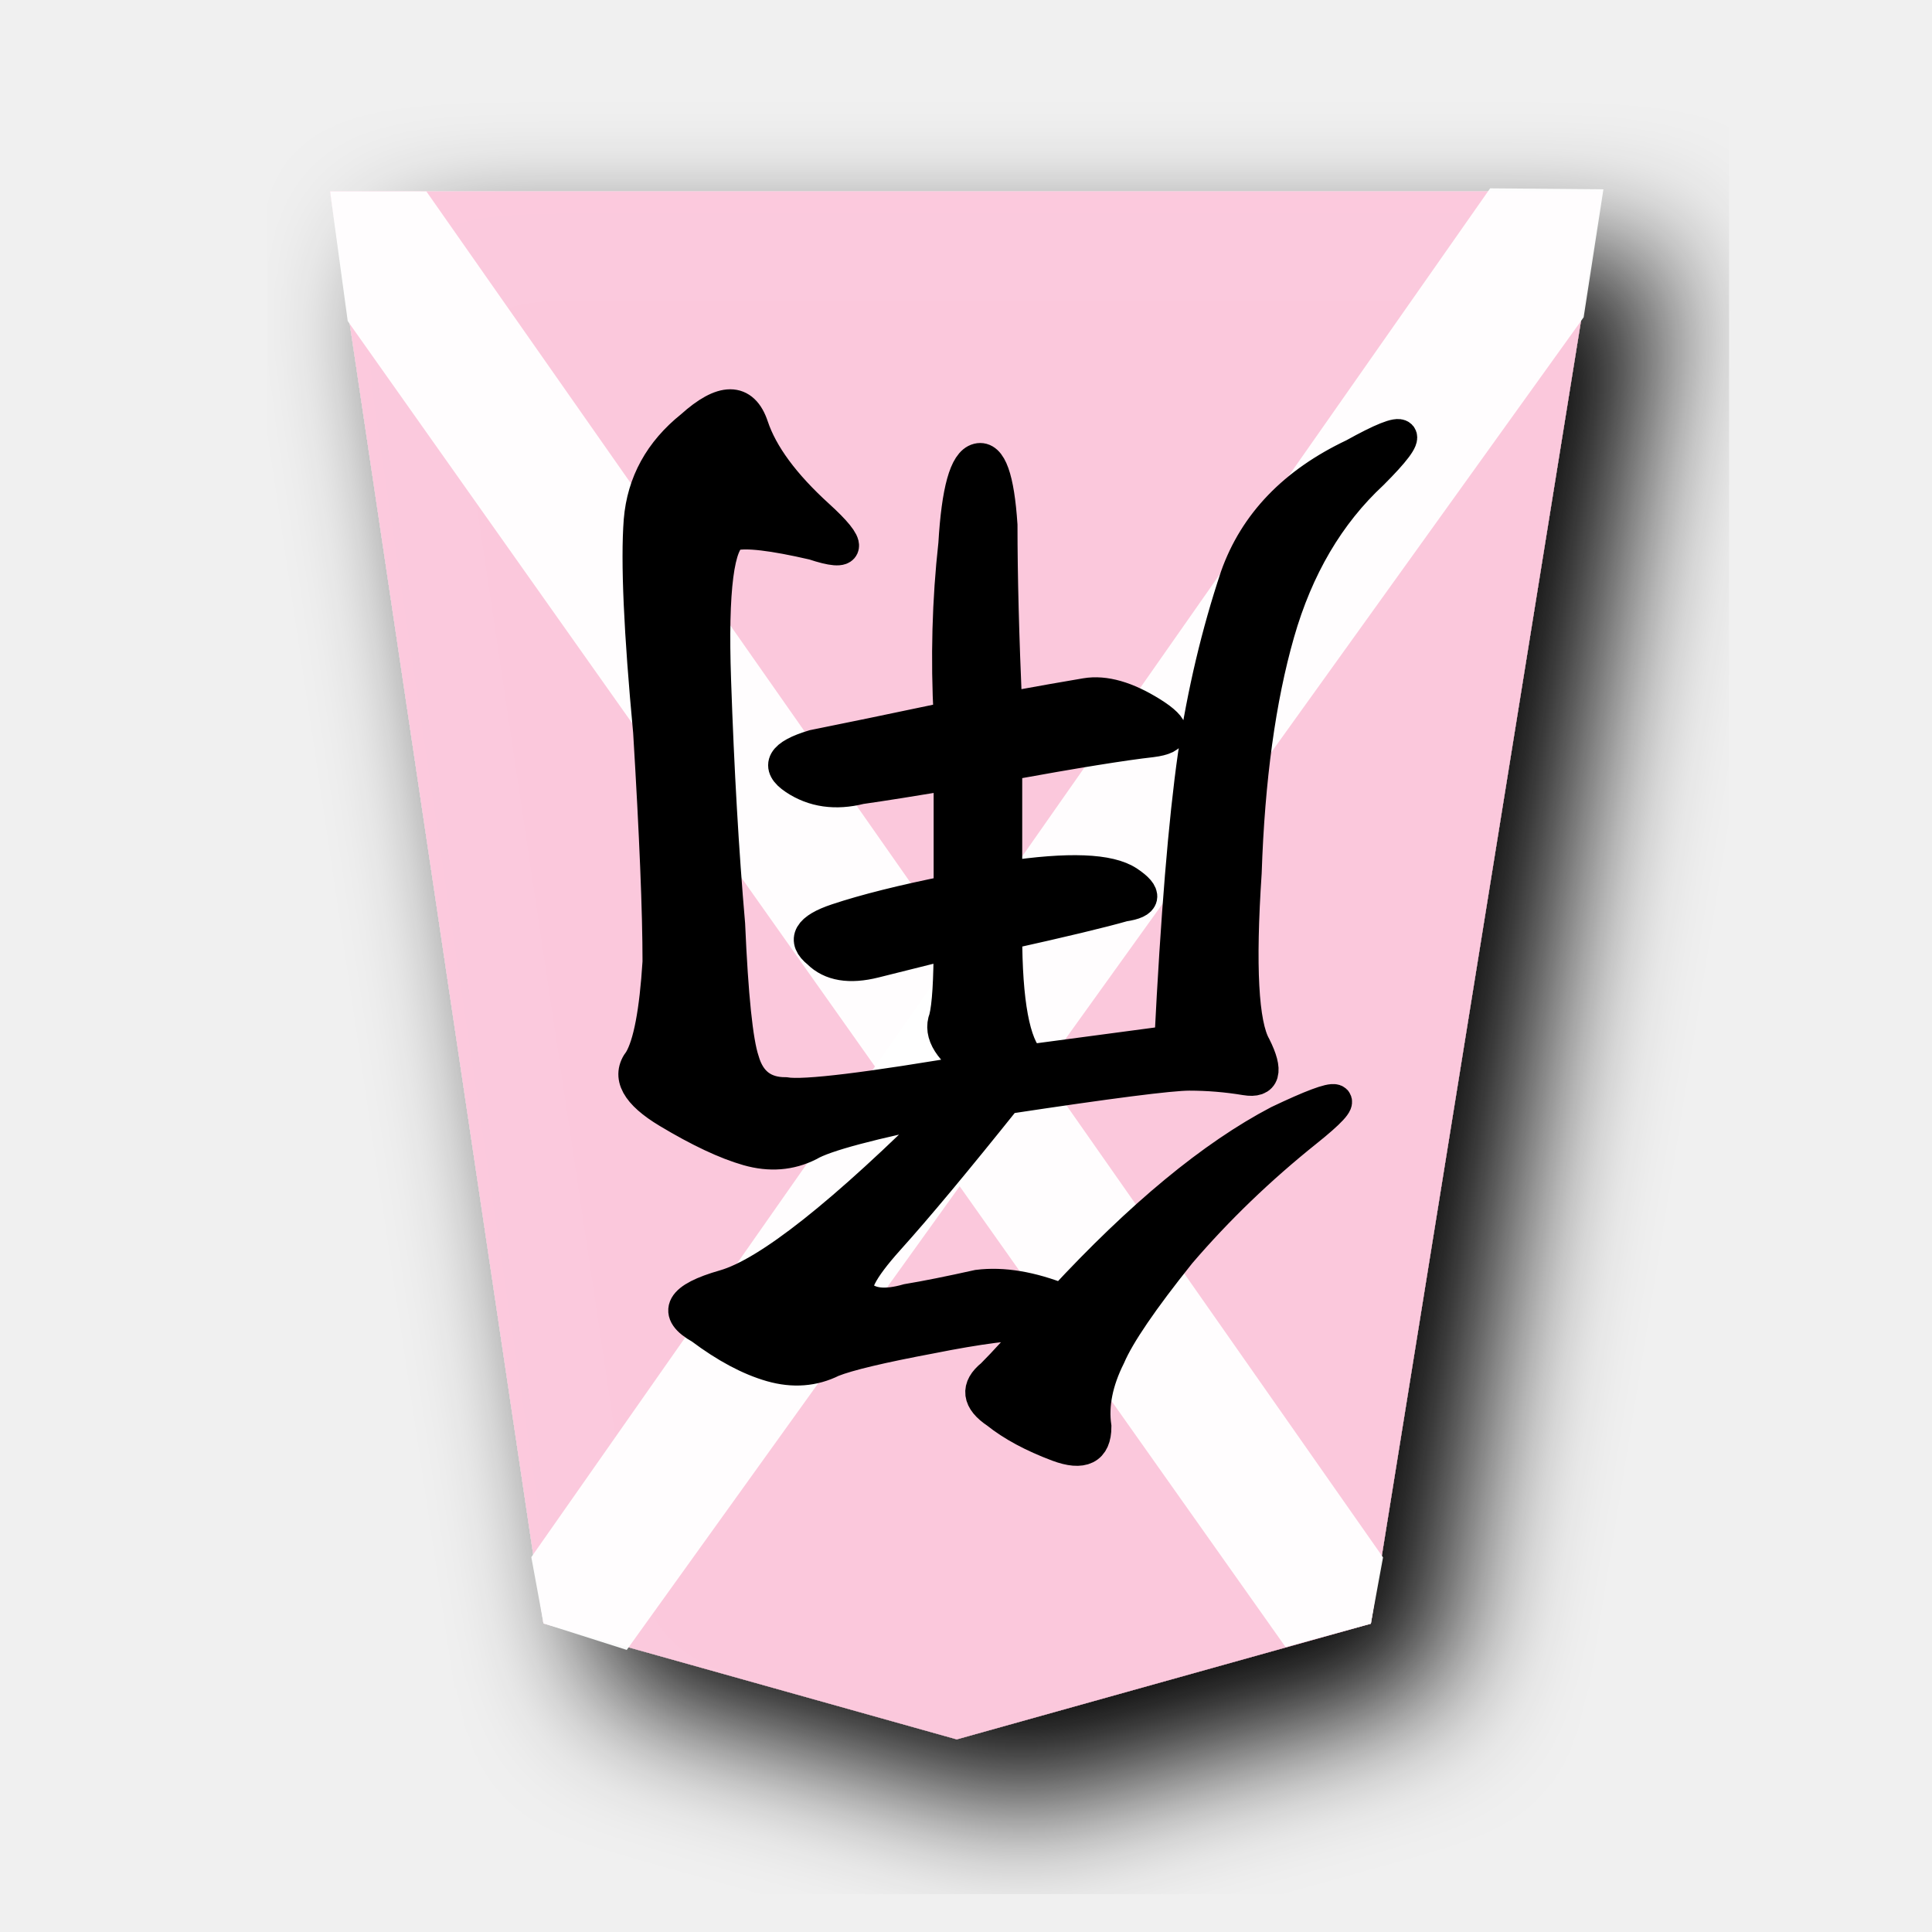
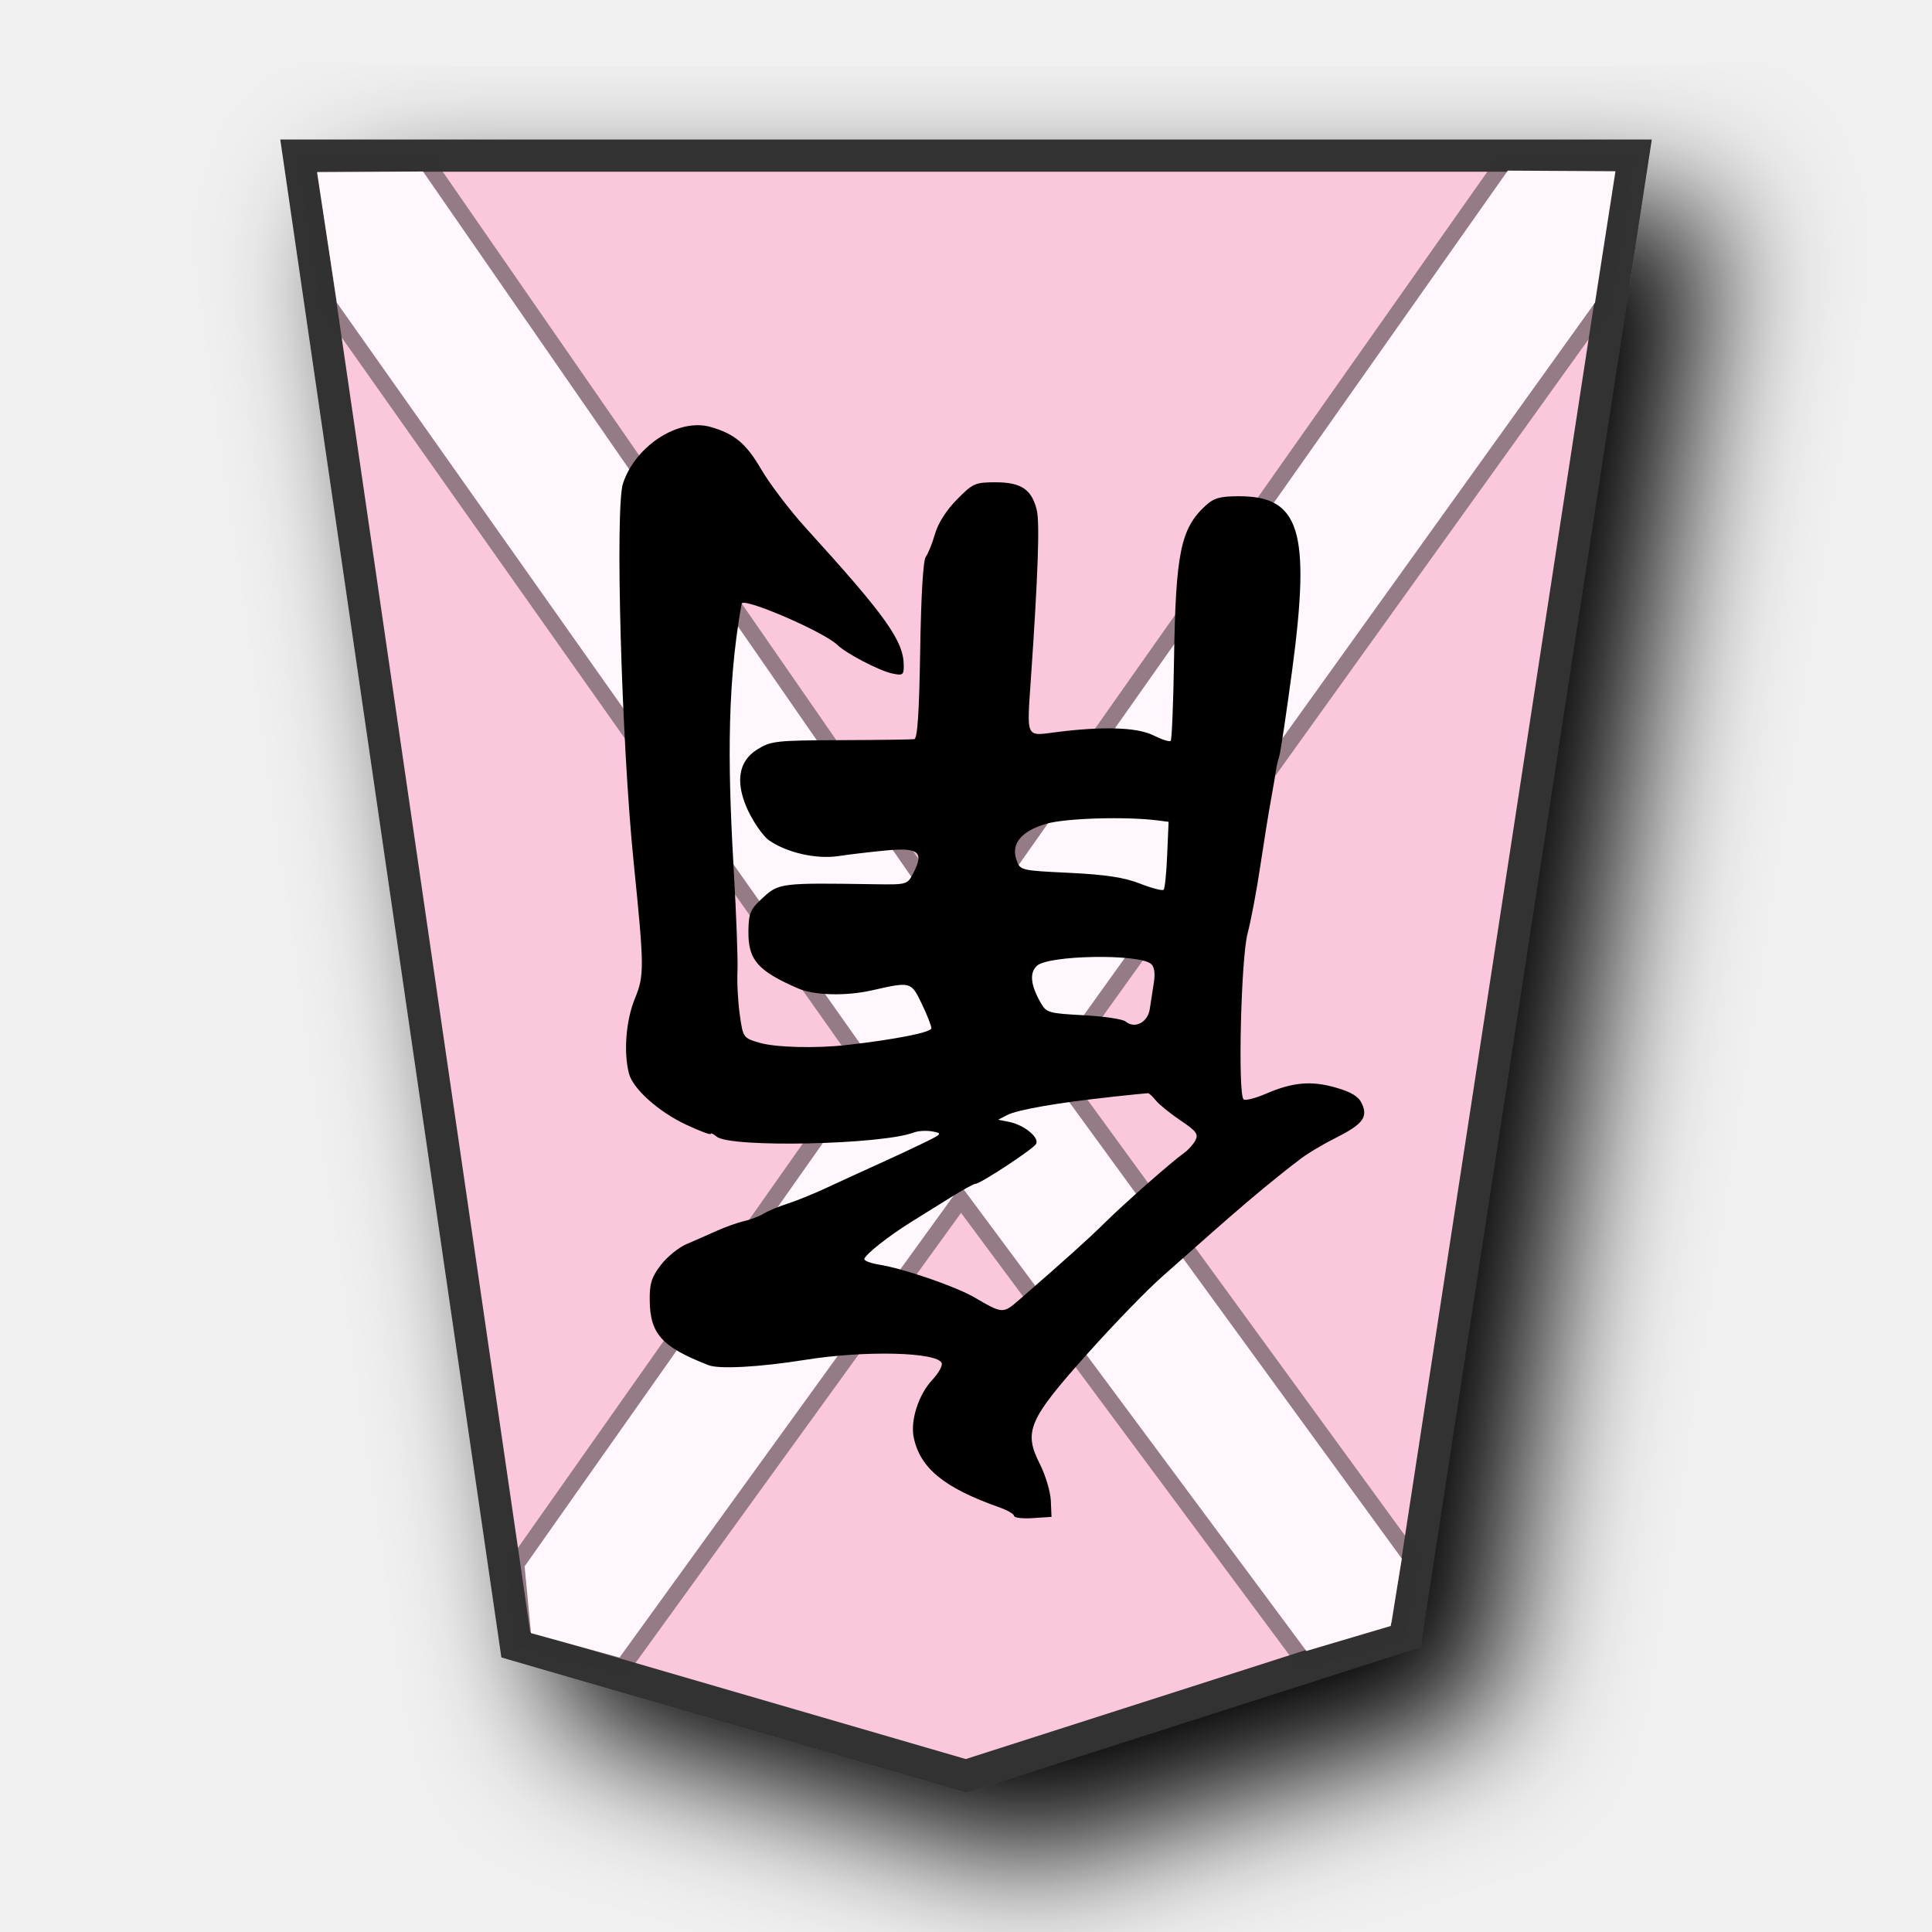
- <svg xmlns="http://www.w3.org/2000/svg" viewBox="0 0 60 60">
-   <filter id="a">
-     <feGaussianBlur in="SourceAlpha" result="blur" stdDeviation="2" />
-     <feOffset dx="2" dy="2" result="offsetBlur" />
-     <feBlend in="SourceGraphic" in2="offsetBlur" />
-   </filter>
-   <g filter="url(#a)" transform="translate(8.64 5)">
-     <path d="m33.933 45.424 7.175-44.482h-39.498l6.628 44.475 12.835 3.6z" fill="#fcc8dc" fill-opacity=".992" />
+ <svg xmlns="http://www.w3.org/2000/svg" viewBox="0 0 60 60" version="1.1" id="svg23">
+   <defs id="defs1">
+     <filter id="1HI_svg__a" x="-0.133" y="-0.108" width="1.317" height="1.258">
+       <feGaussianBlur in="SourceAlpha" result="blur" stdDeviation="2" id="feGaussianBlur1" />
+       <feOffset dx="2" dy="2" result="offsetBlur" id="feOffset1" />
+       <feBlend in="SourceGraphic" in2="offsetBlur" id="feBlend1" />
+     </filter>
+     <filter id="0HI_svg__a" x="-0.12" y="-0.1" width="1.29" height="1.241">
+       <feGaussianBlur in="SourceAlpha" result="blur" stdDeviation="2" id="feGaussianBlur1-5" />
+       <feOffset dx="2" dy="2" result="offsetBlur" id="feOffset1-0" />
+       <feBlend in="SourceGraphic" in2="offsetBlur" id="feBlend1-2" mode="normal" />
+     </filter>
+     <filter id="0HI_svg__a-8" x="-0.134" y="-0.11" width="1.318" height="1.262">
+       <feGaussianBlur in="SourceAlpha" result="blur" stdDeviation="2" id="feGaussianBlur1-8" />
+       <feOffset dx="2" dy="2" result="offsetBlur" id="feOffset1-4" />
+       <feBlend in="SourceGraphic" in2="offsetBlur" id="feBlend1-1" mode="normal" />
+     </filter>
+     <filter id="a" x="-0.122" y="-0.1" width="1.294" height="1.241">
+       <feGaussianBlur in="SourceAlpha" result="blur" stdDeviation="2" id="feGaussianBlur6660" />
+       <feOffset result="offsetBlur" dx="2" dy="2" id="feOffset6662" />
+       <feBlend in="SourceGraphic" in2="offsetBlur" id="feBlend6664" mode="normal" />
+     </filter>
+     <filter id="0HI_svg__a-1" x="-0.134" y="-0.11" width="1.318" height="1.262">
+       <feGaussianBlur in="SourceAlpha" result="blur" stdDeviation="2" id="feGaussianBlur1-7" />
+       <feOffset dx="2" dy="2" result="offsetBlur" id="feOffset1-02" />
+       <feBlend in="SourceGraphic" in2="offsetBlur" id="feBlend1-26" mode="normal" />
+     </filter>
+   </defs>
+   <g fill="#fdd3e3" filter="url(#1HI_svg__a)" transform="translate(-102.587 -25.906)scale(1.03094)" id="g1">
+     <path fill="#fdeb98" d="m 141.866,74.375 6.836,-44.558 h -40.19 l 6.535,44.862 13.561,3.946 z" id="path1" style="fill:#fbc7dc;fill-opacity:1;stroke:#333333;stroke-width:0.97;stroke-dasharray:none" />
  </g>
-   <path d="m49.182 9.854.614-3.976-3.518-.03-29.778 42.511.378 2.058 2.586.823z" fill="#fff" opacity=".96" />
-   <path d="m10.798 9.97-.547-4.028 2.991.003 29.71 42.421-.378 2.058-2.65.727z" fill="#fff" opacity=".96" />
-   <path d="m32.266 41.1q-1.167 0-3.354.438-2.333.437-3.063.729-.875.437-1.895.146-1.021-.292-2.188-1.167-1.312-.73.73-1.313 2.04-.583 7-5.541-3.647.729-4.376 1.166-.875.438-1.896.146-1.02-.291-2.479-1.166-1.458-.875-.875-1.605.438-.729.584-3.062 0-2.333-.292-7.146-.438-4.667-.292-6.562.146-1.75 1.604-2.917 1.459-1.313 1.896 0 .438 1.312 2.042 2.77 1.604 1.459-.146.876-1.896-.438-2.48-.292-.728.292-.582 4.52.145 4.23.437 7.584.146 3.354.438 4.23.291 1.02 1.312 1.02.875.146 5.98-.729-1.313-.875-1.022-1.604.146-.583.146-2.333l-2.333.583q-1.167.292-1.75-.292-.73-.583.583-1.02 1.313-.438 3.5-.876v-3.645q-1.75.291-2.77.437-1.167.292-2.042-.292-.875-.583.583-1.02 1.458-.292 4.23-.875-.147-2.771.145-5.396.146-2.48.73-2.625.583-.146.728 2.041 0 2.334.146 5.688 1.604-.292 2.48-.438.874-.145 2.041.584 1.167.729 0 .875-1.312.146-4.52.729v3.5q2.916-.438 3.79.146.876.583-.145.729-1.02.292-3.646.875 0 3.208.73 3.937l4.374-.583q.292-5.833.73-8.896.437-2.916 1.312-5.541.875-2.48 3.646-3.792 2.625-1.458.583.583-2.041 1.896-2.916 4.959-.875 3.062-1.021 7.437-.292 4.375.291 5.396.584 1.167-.291 1.02-.875-.145-1.75-.145t-5.688.729q-2.333 2.917-3.646 4.375-1.312 1.458-.875 1.75.438.438 1.459.146.875-.146 2.187-.438 1.167-.145 2.625.438 3.646-3.938 6.709-5.542 3.062-1.458.875.292-2.188 1.75-3.938 3.792-1.75 2.187-2.187 3.208-.584 1.167-.438 2.187 0 1.021-1.167.584-1.166-.438-1.895-1.021-.875-.583-.146-1.167.583-.583 1.458-1.604z" stroke="#000" />
+   <path id="path2820" d="m 40.57,51.273 2.621,-0.777 0.344,-2.092 L 32.458,33.199 49.535,9.398 50.17,5.318 46.826,5.299 29.826,29.431 13.137,5.326 9.846,5.349 10.462,9.402 27.22,33.133 l -10.928,15.512 0.199,2.074 2.75,0.756 10.6,-14.654 z" style="fill:#fff7fb;fill-opacity:1;stroke:#313131;stroke-opacity:0.502;paint-order:stroke fill markers" />
+   <path d="m 22.07,13.26 c 0.748,0.216 1.101,0.512 1.573,1.32 0.266,0.454 0.887,1.272 1.382,1.816 2.502,2.752 3.042,3.512 3.042,4.282 0,0.288 -0.031,0.309 -0.371,0.235 -0.402,-0.088 -1.425,-0.624 -1.693,-0.886 -0.4,-0.392 -2.815,-1.443 -2.967,-1.292 -0.513,2.767 -0.4,5.625 -0.242,8.421 0.074,1.279 0.124,2.629 0.109,2.999 -0.018,0.37 0.018,0.989 0.074,1.376 0.098,0.692 0.108,0.705 0.606,0.852 0.499,0.147 1.753,0.18 2.709,0.071 1.52,-0.173 2.632,-0.393 2.632,-0.52 0,-0.078 -0.135,-0.423 -0.3,-0.765 -0.331,-0.686 -0.336,-0.687 -1.535,-0.415 -0.819,0.186 -1.802,0.161 -2.307,-0.059 -1.259,-0.547 -1.553,-0.888 -1.539,-1.792 0.009,-0.553 0.059,-0.666 0.457,-1.031 0.489,-0.448 0.565,-0.457 3.474,-0.411 0.997,0.015 1.004,0.012 1.193,-0.351 0.336,-0.649 0.162,-0.794 -0.838,-0.7 -0.477,0.045 -1.144,0.124 -1.48,0.175 -0.703,0.107 -1.63,-0.106 -2.186,-0.502 -0.277,-0.197 -1.599,-2.029 -0.345,-2.809 0.423,-0.263 0.581,-0.281 2.592,-0.288 1.178,-0.004 2.206,-0.019 2.283,-0.03 0.1,-0.017 0.153,-0.815 0.184,-2.758 0.027,-1.697 0.092,-2.801 0.174,-2.907 0.072,-0.094 0.201,-0.413 0.285,-0.707 0.095,-0.333 0.354,-0.739 0.681,-1.071 0.496,-0.503 0.568,-0.535 1.201,-0.535 0.793,0 1.122,0.221 1.279,0.857 0.097,0.396 0.04,2.036 -0.184,5.275 -0.126,1.822 -0.158,1.751 0.748,1.633 1.479,-0.193 2.553,-0.159 3.06,0.095 0.259,0.13 0.5,0.207 0.536,0.17 0.036,-0.036 0.083,-1.183 0.104,-2.548 0.051,-3.274 0.205,-4.034 0.963,-4.743 0.265,-0.248 0.451,-0.303 1.033,-0.306 1.913,-0.011 2.25,1.07 1.675,5.381 -0.18,1.346 -0.361,2.558 -0.403,2.693 -0.044,0.135 -0.087,0.327 -0.1,0.428 -0.013,0.101 -0.083,0.514 -0.157,0.918 -0.074,0.404 -0.224,1.34 -0.335,2.081 -0.11,0.741 -0.287,1.677 -0.393,2.081 -0.203,0.769 -0.304,4.967 -0.125,5.147 0.049,0.049 0.361,-0.029 0.695,-0.173 0.841,-0.362 1.414,-0.411 2.184,-0.187 0.479,0.139 0.697,0.275 0.798,0.496 0.195,0.427 0.022,0.644 -0.85,1.081 -0.403,0.202 -0.903,0.505 -1.109,0.673 -1.479,1.126 -2.843,2.386 -4.239,3.611 -0.461,0.404 -1.515,1.491 -2.34,2.415 -1.821,2.038 -1.976,2.401 -1.463,3.413 0.174,0.344 0.326,0.853 0.339,1.132 l 0.022,0.507 -0.581,0.038 c -0.319,0.021 -0.581,-0.009 -0.581,-0.067 0,-0.058 -0.207,-0.178 -0.459,-0.267 -1.714,-0.605 -2.462,-1.217 -2.659,-2.173 -0.108,-0.526 0.151,-1.329 0.576,-1.784 0.192,-0.206 0.325,-0.441 0.294,-0.522 -0.132,-0.345 -2.384,-0.399 -4.239,-0.102 -1.407,0.225 -2.667,0.295 -2.999,0.167 -1.45,-0.563 -1.82,-0.969 -1.83,-2.013 -0.009,-0.52 0.059,-0.725 0.343,-1.097 0.192,-0.252 0.55,-0.544 0.796,-0.649 0.246,-0.105 0.667,-0.291 0.937,-0.412 0.269,-0.121 0.655,-0.259 0.857,-0.305 0.202,-0.046 0.477,-0.152 0.612,-0.235 0.135,-0.083 0.465,-0.22 0.734,-0.306 0.269,-0.085 0.82,-0.309 1.224,-0.498 0.404,-0.188 1.12,-0.516 1.591,-0.729 0.471,-0.212 1.117,-0.514 1.435,-0.67 0.552,-0.271 0.563,-0.287 0.251,-0.346 -0.18,-0.034 -0.44,-0.02 -0.578,0.033 -1.005,0.38 -5.7,0.479 -6.121,0.129 -0.104,-0.086 -0.188,-0.124 -0.188,-0.085 0,0.038 -0.344,-0.091 -0.765,-0.288 -0.854,-0.401 -1.649,-1.112 -1.772,-1.584 -0.174,-0.665 -0.095,-1.657 0.186,-2.339 0.292,-0.71 0.289,-0.968 -0.04,-4.215 -0.381,-3.747 -0.585,-11.032 -0.33,-11.785 0.396,-1.172 1.733,-2.029 2.722,-1.744 z m 10.43,12.321 c -0.781,0.225 -1.109,0.621 -0.932,1.125 0.114,0.325 0.124,0.328 1.642,0.401 1.13,0.055 1.701,0.142 2.193,0.334 0.366,0.143 0.697,0.229 0.734,0.191 0.04,-0.038 0.088,-0.528 0.111,-1.089 l 0.044,-1.021 -0.349,-0.044 c -0.985,-0.125 -2.846,-0.069 -3.443,0.103 z m -0.296,4.412 c -0.239,0.216 -0.199,0.601 0.119,1.155 0.173,0.302 0.251,0.324 1.327,0.381 0.629,0.033 1.216,0.12 1.305,0.194 0.288,0.239 0.689,0.032 0.753,-0.389 0.031,-0.211 0.09,-0.583 0.127,-0.826 0.045,-0.287 0.013,-0.488 -0.089,-0.574 -0.384,-0.319 -3.177,-0.273 -3.543,0.059 z m 2.289,4.076 c -1.628,0.174 -2.897,0.395 -3.215,0.56 l -0.28,0.145 0.347,0.069 c 0.465,0.093 0.948,0.493 0.829,0.686 -0.103,0.167 -1.728,1.235 -1.879,1.235 -0.052,0 -0.396,0.188 -0.764,0.418 -0.368,0.23 -0.917,0.572 -1.22,0.759 -0.711,0.44 -1.469,1.04 -1.469,1.163 0,0.053 0.207,0.13 0.459,0.17 0.766,0.123 2.384,0.68 2.968,1.022 0.857,0.502 0.883,0.504 1.358,0.092 1.409,-1.223 2.176,-1.912 2.673,-2.404 0.612,-0.606 2.096,-1.913 2.466,-2.172 0.128,-0.09 0.289,-0.267 0.356,-0.393 0.104,-0.195 0.036,-0.289 -0.458,-0.621 -0.32,-0.215 -0.664,-0.494 -0.765,-0.619 -0.101,-0.125 -0.212,-0.228 -0.245,-0.229 -0.036,-3.37e-4 -0.557,0.052 -1.163,0.117 z" style="fill:#000000;stroke-width:0.463" id="path1-99" />
</svg>
